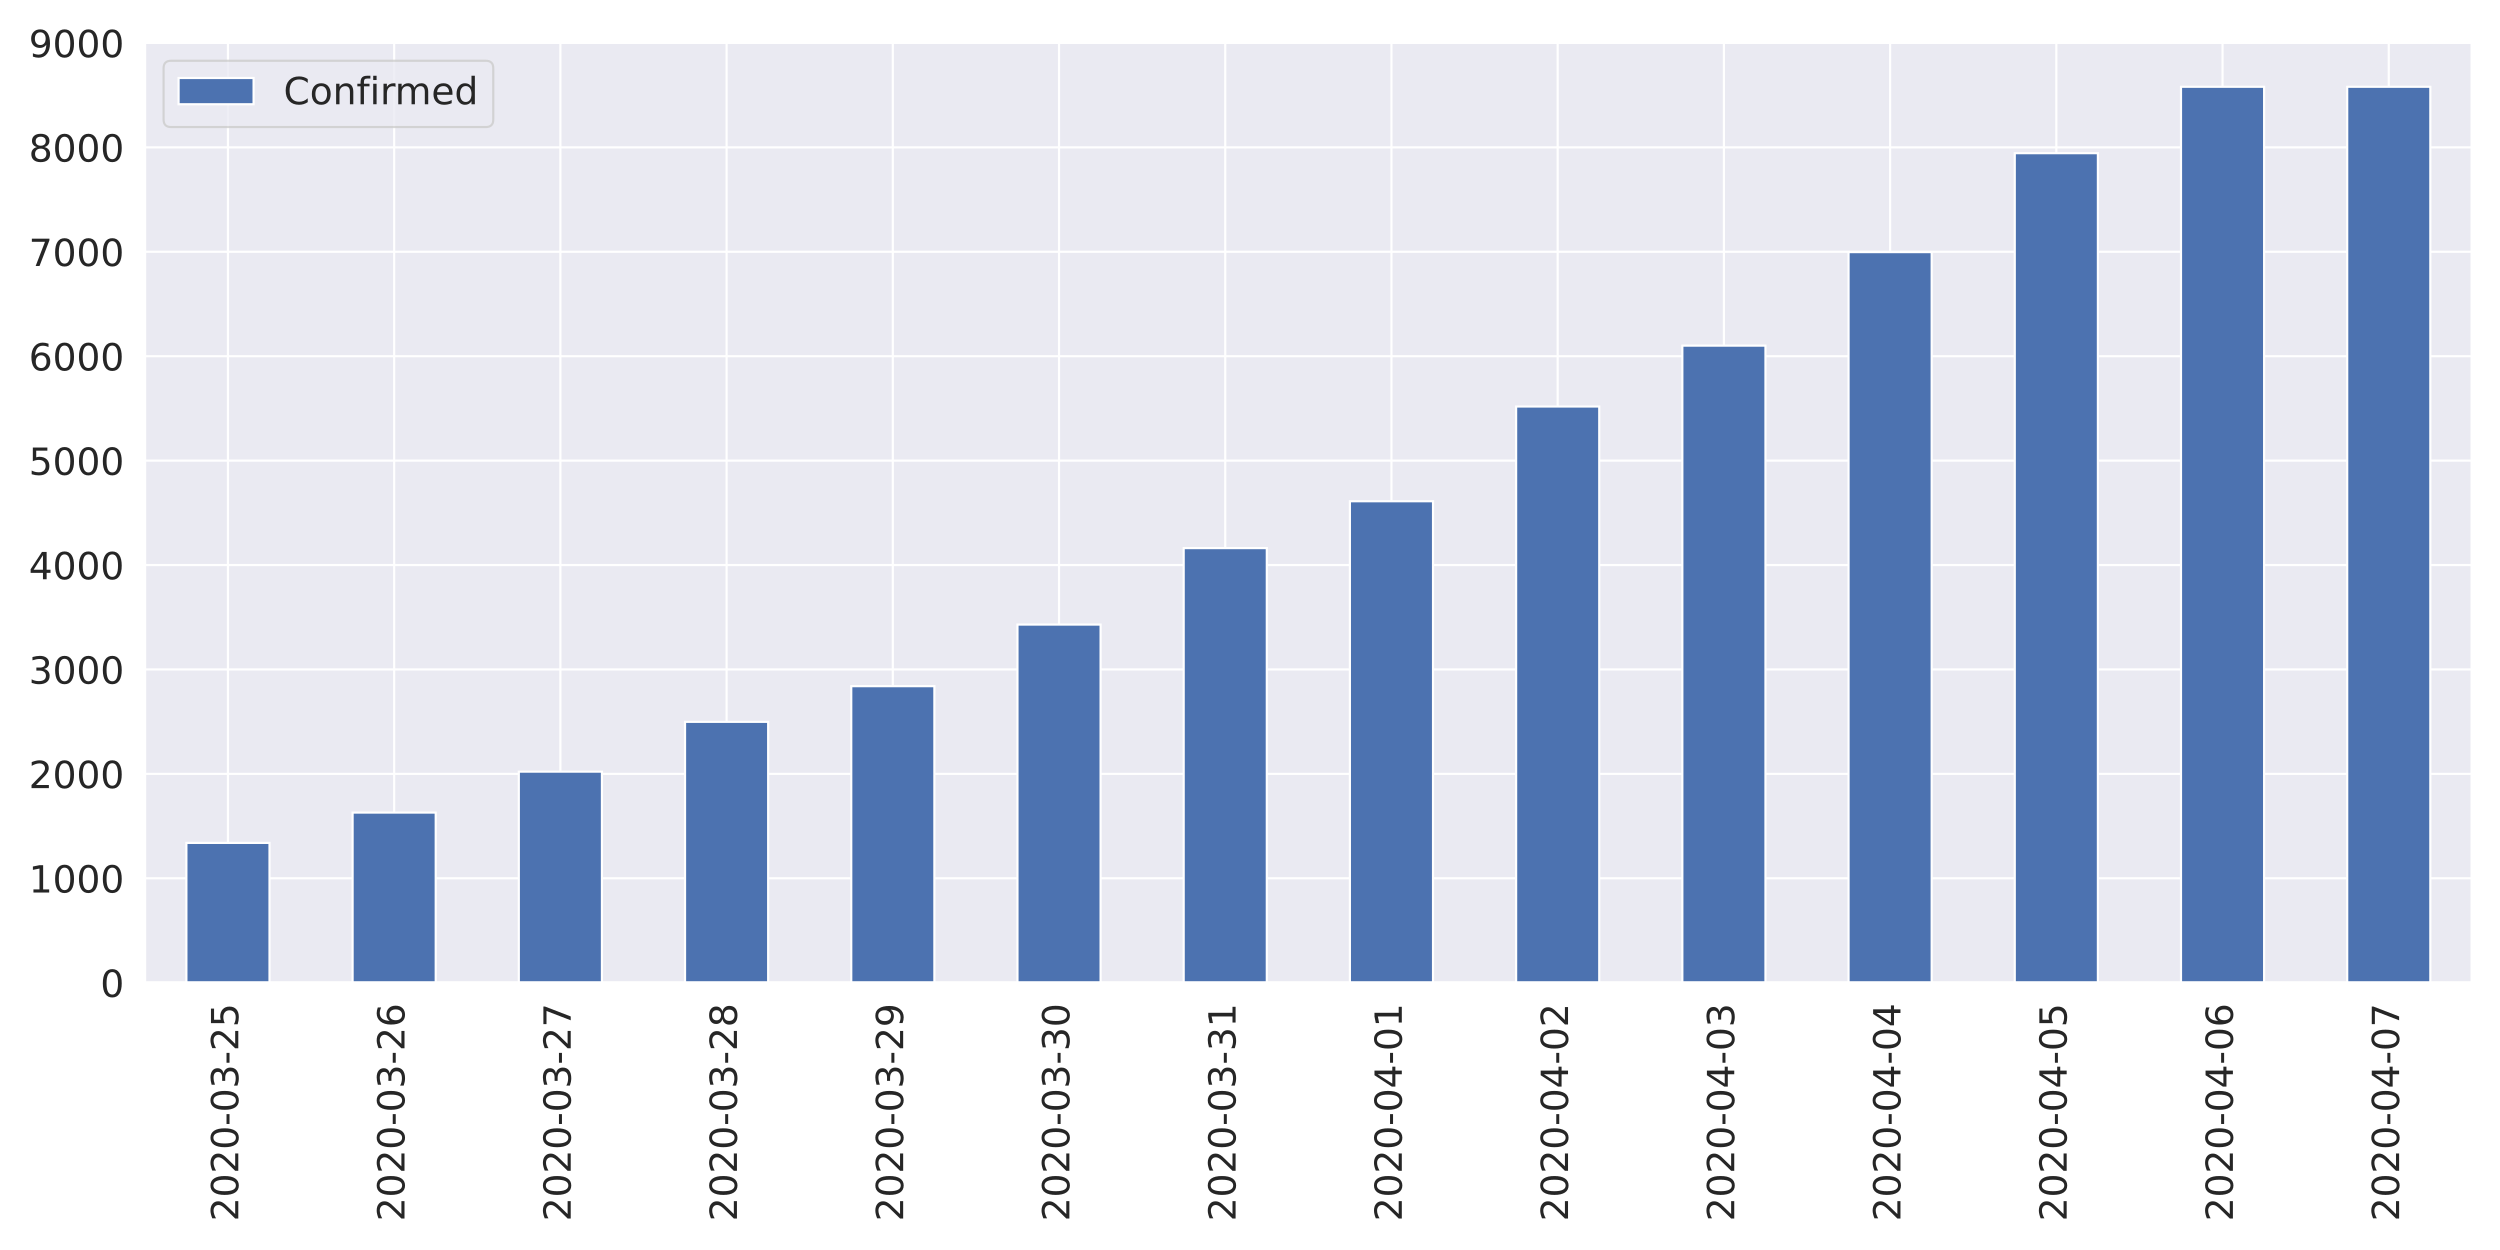
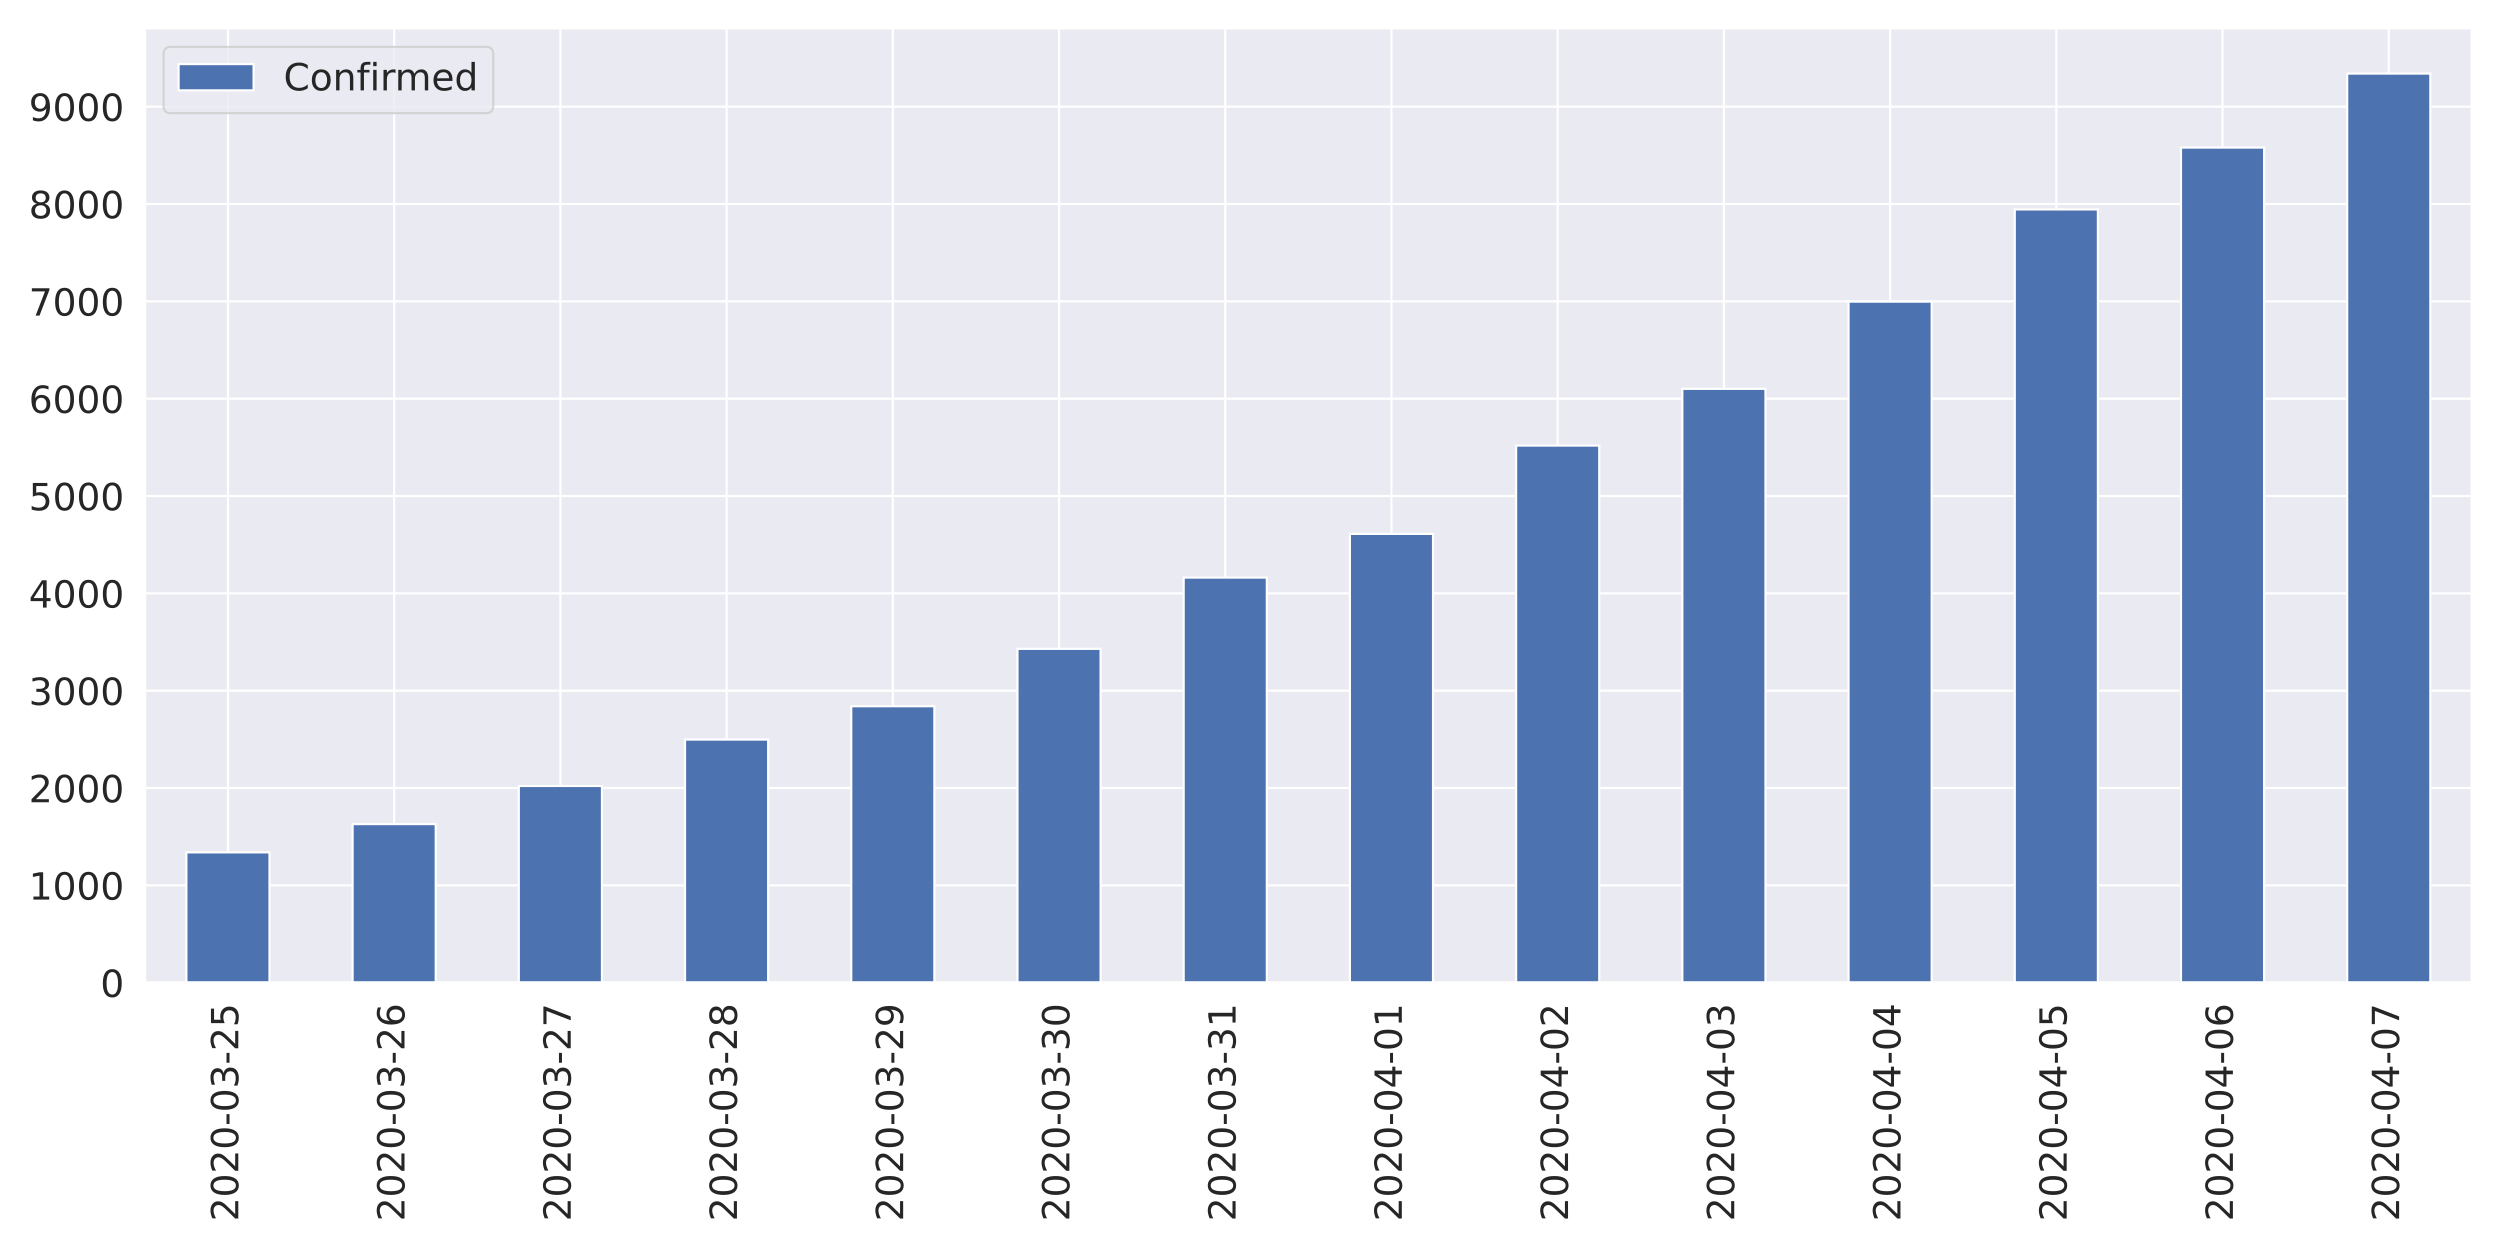
<svg xmlns="http://www.w3.org/2000/svg" xmlns:xlink="http://www.w3.org/1999/xlink" height="576pt" version="1.1" viewBox="0 0 1152 576" width="1152pt">
  <defs>
    <style type="text/css">
*{stroke-linecap:butt;stroke-linejoin:round;}
  </style>
  </defs>
  <g id="figure_1">
    <g id="patch_1">
      <path d="M 0 576  L 1152 576  L 1152 0  L 0 0  z " style="fill:#ffffff;" />
    </g>
    <g id="axes_1">
      <g id="patch_2">
-         <path d="M 66.74 452.83  L 1139.04 452.83  L 1139.04 19.357  L 66.74 19.357  z " style="fill:#eaeaf2;" />
+         <path d="M 66.74 452.83  L 1139.04 452.83  L 1139.04 12.96  L 66.74 12.96  z " style="fill:#eaeaf2;" />
      </g>
      <g id="matplotlib.axis_1">
        <g id="xtick_1">
          <g id="line2d_1">
-             <path clip-path="url(#pcefe71544e)" d="M 105.036 452.83  L 105.036 19.357  " style="fill:none;stroke:#ffffff;stroke-linecap:round;" />
+             <path clip-path="url(#p37a62f35dd)" d="M 105.036 452.83  L 105.036 12.96  " style="fill:none;stroke:#ffffff;stroke-linecap:round;" />
          </g>
          <g id="text_1">
            <defs>
              <path d="M 19.188 8.297  L 53.609 8.297  L 53.609 0  L 7.328 0  L 7.328 8.297  Q 12.938 14.109 22.625 23.891  Q 32.328 33.688 34.812 36.531  Q 39.547 41.844 41.422 45.531  Q 43.312 49.219 43.312 52.781  Q 43.312 58.594 39.234 62.25  Q 35.156 65.922 28.609 65.922  Q 23.969 65.922 18.812 64.312  Q 13.672 62.703 7.812 59.422  L 7.812 69.391  Q 13.766 71.781 18.938 73  Q 24.125 74.219 28.422 74.219  Q 39.75 74.219 46.484 68.547  Q 53.219 62.891 53.219 53.422  Q 53.219 48.922 51.531 44.891  Q 49.859 40.875 45.406 35.406  Q 44.188 33.984 37.641 27.219  Q 31.109 20.453 19.188 8.297  z " id="DejaVuSans-50" />
              <path d="M 31.781 66.406  Q 24.172 66.406 20.328 58.906  Q 16.5 51.422 16.5 36.375  Q 16.5 21.391 20.328 13.891  Q 24.172 6.391 31.781 6.391  Q 39.453 6.391 43.281 13.891  Q 47.125 21.391 47.125 36.375  Q 47.125 51.422 43.281 58.906  Q 39.453 66.406 31.781 66.406  z M 31.781 74.219  Q 44.047 74.219 50.516 64.516  Q 56.984 54.828 56.984 36.375  Q 56.984 17.969 50.516 8.266  Q 44.047 -1.422 31.781 -1.422  Q 19.531 -1.422 13.062 8.266  Q 6.594 17.969 6.594 36.375  Q 6.594 54.828 13.062 64.516  Q 19.531 74.219 31.781 74.219  z " id="DejaVuSans-48" />
              <path d="M 4.891 31.391  L 31.203 31.391  L 31.203 23.391  L 4.891 23.391  z " id="DejaVuSans-45" />
              <path d="M 40.578 39.312  Q 47.656 37.797 51.625 33  Q 55.609 28.219 55.609 21.188  Q 55.609 10.406 48.188 4.484  Q 40.766 -1.422 27.094 -1.422  Q 22.516 -1.422 17.656 -0.516  Q 12.797 0.391 7.625 2.203  L 7.625 11.719  Q 11.719 9.328 16.594 8.109  Q 21.484 6.891 26.812 6.891  Q 36.078 6.891 40.938 10.547  Q 45.797 14.203 45.797 21.188  Q 45.797 27.641 41.281 31.266  Q 36.766 34.906 28.719 34.906  L 20.219 34.906  L 20.219 43.016  L 29.109 43.016  Q 36.375 43.016 40.234 45.922  Q 44.094 48.828 44.094 54.297  Q 44.094 59.906 40.109 62.906  Q 36.141 65.922 28.719 65.922  Q 24.656 65.922 20.016 65.031  Q 15.375 64.156 9.812 62.312  L 9.812 71.094  Q 15.438 72.656 20.344 73.438  Q 25.25 74.219 29.594 74.219  Q 40.828 74.219 47.359 69.109  Q 53.906 64.016 53.906 55.328  Q 53.906 49.266 50.438 45.094  Q 46.969 40.922 40.578 39.312  z " id="DejaVuSans-51" />
              <path d="M 10.797 72.906  L 49.516 72.906  L 49.516 64.594  L 19.828 64.594  L 19.828 46.734  Q 21.969 47.469 24.109 47.828  Q 26.266 48.188 28.422 48.188  Q 40.625 48.188 47.75 41.5  Q 54.891 34.812 54.891 23.391  Q 54.891 11.625 47.562 5.094  Q 40.234 -1.422 26.906 -1.422  Q 22.312 -1.422 17.547 -0.641  Q 12.797 0.141 7.719 1.703  L 7.719 11.625  Q 12.109 9.234 16.797 8.062  Q 21.484 6.891 26.703 6.891  Q 35.156 6.891 40.078 11.328  Q 45.016 15.766 45.016 23.391  Q 45.016 31 40.078 35.438  Q 35.156 39.891 26.703 39.891  Q 22.75 39.891 18.812 39.016  Q 14.891 38.141 10.797 36.281  z " id="DejaVuSans-53" />
            </defs>
            <g style="fill:#262626;" transform="translate(109.8046 562.7538)rotate(-90)scale(0.1728 -0.1728)">
              <use xlink:href="#DejaVuSans-50" />
              <use x="63.623" xlink:href="#DejaVuSans-48" />
              <use x="127.246" xlink:href="#DejaVuSans-50" />
              <use x="190.869" xlink:href="#DejaVuSans-48" />
              <use x="254.492" xlink:href="#DejaVuSans-45" />
              <use x="290.576" xlink:href="#DejaVuSans-48" />
              <use x="354.199" xlink:href="#DejaVuSans-51" />
              <use x="417.822" xlink:href="#DejaVuSans-45" />
              <use x="453.906" xlink:href="#DejaVuSans-50" />
              <use x="517.529" xlink:href="#DejaVuSans-53" />
            </g>
          </g>
        </g>
        <g id="xtick_2">
          <g id="line2d_2">
-             <path clip-path="url(#pcefe71544e)" d="M 181.629 452.83  L 181.629 19.357  " style="fill:none;stroke:#ffffff;stroke-linecap:round;" />
+             <path clip-path="url(#p37a62f35dd)" d="M 181.629 452.83  L 181.629 12.96  " style="fill:none;stroke:#ffffff;stroke-linecap:round;" />
          </g>
          <g id="text_2">
            <defs>
              <path d="M 33.016 40.375  Q 26.375 40.375 22.484 35.828  Q 18.609 31.297 18.609 23.391  Q 18.609 15.531 22.484 10.953  Q 26.375 6.391 33.016 6.391  Q 39.656 6.391 43.531 10.953  Q 47.406 15.531 47.406 23.391  Q 47.406 31.297 43.531 35.828  Q 39.656 40.375 33.016 40.375  z M 52.594 71.297  L 52.594 62.312  Q 48.875 64.062 45.094 64.984  Q 41.312 65.922 37.594 65.922  Q 27.828 65.922 22.672 59.328  Q 17.531 52.734 16.797 39.406  Q 19.672 43.656 24.016 45.922  Q 28.375 48.188 33.594 48.188  Q 44.578 48.188 50.953 41.516  Q 57.328 34.859 57.328 23.391  Q 57.328 12.156 50.688 5.359  Q 44.047 -1.422 33.016 -1.422  Q 20.359 -1.422 13.672 8.266  Q 6.984 17.969 6.984 36.375  Q 6.984 53.656 15.188 63.938  Q 23.391 74.219 37.203 74.219  Q 40.922 74.219 44.703 73.484  Q 48.484 72.75 52.594 71.297  z " id="DejaVuSans-54" />
            </defs>
            <g style="fill:#262626;" transform="translate(186.3975 562.7538)rotate(-90)scale(0.1728 -0.1728)">
              <use xlink:href="#DejaVuSans-50" />
              <use x="63.623" xlink:href="#DejaVuSans-48" />
              <use x="127.246" xlink:href="#DejaVuSans-50" />
              <use x="190.869" xlink:href="#DejaVuSans-48" />
              <use x="254.492" xlink:href="#DejaVuSans-45" />
              <use x="290.576" xlink:href="#DejaVuSans-48" />
              <use x="354.199" xlink:href="#DejaVuSans-51" />
              <use x="417.822" xlink:href="#DejaVuSans-45" />
              <use x="453.906" xlink:href="#DejaVuSans-50" />
              <use x="517.529" xlink:href="#DejaVuSans-54" />
            </g>
          </g>
        </g>
        <g id="xtick_3">
          <g id="line2d_3">
-             <path clip-path="url(#pcefe71544e)" d="M 258.222 452.83  L 258.222 19.357  " style="fill:none;stroke:#ffffff;stroke-linecap:round;" />
+             <path clip-path="url(#p37a62f35dd)" d="M 258.222 452.83  L 258.222 12.96  " style="fill:none;stroke:#ffffff;stroke-linecap:round;" />
          </g>
          <g id="text_3">
            <defs>
              <path d="M 8.203 72.906  L 55.078 72.906  L 55.078 68.703  L 28.609 0  L 18.312 0  L 43.219 64.594  L 8.203 64.594  z " id="DejaVuSans-55" />
            </defs>
            <g style="fill:#262626;" transform="translate(262.9903 562.7538)rotate(-90)scale(0.1728 -0.1728)">
              <use xlink:href="#DejaVuSans-50" />
              <use x="63.623" xlink:href="#DejaVuSans-48" />
              <use x="127.246" xlink:href="#DejaVuSans-50" />
              <use x="190.869" xlink:href="#DejaVuSans-48" />
              <use x="254.492" xlink:href="#DejaVuSans-45" />
              <use x="290.576" xlink:href="#DejaVuSans-48" />
              <use x="354.199" xlink:href="#DejaVuSans-51" />
              <use x="417.822" xlink:href="#DejaVuSans-45" />
              <use x="453.906" xlink:href="#DejaVuSans-50" />
              <use x="517.529" xlink:href="#DejaVuSans-55" />
            </g>
          </g>
        </g>
        <g id="xtick_4">
          <g id="line2d_4">
-             <path clip-path="url(#pcefe71544e)" d="M 334.815 452.83  L 334.815 19.357  " style="fill:none;stroke:#ffffff;stroke-linecap:round;" />
+             <path clip-path="url(#p37a62f35dd)" d="M 334.815 452.83  L 334.815 12.96  " style="fill:none;stroke:#ffffff;stroke-linecap:round;" />
          </g>
          <g id="text_4">
            <defs>
              <path d="M 31.781 34.625  Q 24.75 34.625 20.719 30.859  Q 16.703 27.094 16.703 20.516  Q 16.703 13.922 20.719 10.156  Q 24.75 6.391 31.781 6.391  Q 38.812 6.391 42.859 10.172  Q 46.922 13.969 46.922 20.516  Q 46.922 27.094 42.891 30.859  Q 38.875 34.625 31.781 34.625  z M 21.922 38.812  Q 15.578 40.375 12.031 44.719  Q 8.5 49.078 8.5 55.328  Q 8.5 64.062 14.719 69.141  Q 20.953 74.219 31.781 74.219  Q 42.672 74.219 48.875 69.141  Q 55.078 64.062 55.078 55.328  Q 55.078 49.078 51.531 44.719  Q 48 40.375 41.703 38.812  Q 48.828 37.156 52.797 32.312  Q 56.781 27.484 56.781 20.516  Q 56.781 9.906 50.312 4.234  Q 43.844 -1.422 31.781 -1.422  Q 19.734 -1.422 13.25 4.234  Q 6.781 9.906 6.781 20.516  Q 6.781 27.484 10.781 32.312  Q 14.797 37.156 21.922 38.812  z M 18.312 54.391  Q 18.312 48.734 21.844 45.562  Q 25.391 42.391 31.781 42.391  Q 38.141 42.391 41.719 45.562  Q 45.312 48.734 45.312 54.391  Q 45.312 60.062 41.719 63.234  Q 38.141 66.406 31.781 66.406  Q 25.391 66.406 21.844 63.234  Q 18.312 60.062 18.312 54.391  z " id="DejaVuSans-56" />
            </defs>
            <g style="fill:#262626;" transform="translate(339.5832 562.7538)rotate(-90)scale(0.1728 -0.1728)">
              <use xlink:href="#DejaVuSans-50" />
              <use x="63.623" xlink:href="#DejaVuSans-48" />
              <use x="127.246" xlink:href="#DejaVuSans-50" />
              <use x="190.869" xlink:href="#DejaVuSans-48" />
              <use x="254.492" xlink:href="#DejaVuSans-45" />
              <use x="290.576" xlink:href="#DejaVuSans-48" />
              <use x="354.199" xlink:href="#DejaVuSans-51" />
              <use x="417.822" xlink:href="#DejaVuSans-45" />
              <use x="453.906" xlink:href="#DejaVuSans-50" />
              <use x="517.529" xlink:href="#DejaVuSans-56" />
            </g>
          </g>
        </g>
        <g id="xtick_5">
          <g id="line2d_5">
-             <path clip-path="url(#pcefe71544e)" d="M 411.408 452.83  L 411.408 19.357  " style="fill:none;stroke:#ffffff;stroke-linecap:round;" />
+             <path clip-path="url(#p37a62f35dd)" d="M 411.408 452.83  L 411.408 12.96  " style="fill:none;stroke:#ffffff;stroke-linecap:round;" />
          </g>
          <g id="text_5">
            <defs>
              <path d="M 10.984 1.516  L 10.984 10.5  Q 14.703 8.734 18.5 7.812  Q 22.312 6.891 25.984 6.891  Q 35.75 6.891 40.891 13.453  Q 46.047 20.016 46.781 33.406  Q 43.953 29.203 39.594 26.953  Q 35.25 24.703 29.984 24.703  Q 19.047 24.703 12.672 31.312  Q 6.297 37.938 6.297 49.422  Q 6.297 60.641 12.938 67.422  Q 19.578 74.219 30.609 74.219  Q 43.266 74.219 49.922 64.516  Q 56.594 54.828 56.594 36.375  Q 56.594 19.141 48.406 8.859  Q 40.234 -1.422 26.422 -1.422  Q 22.703 -1.422 18.891 -0.688  Q 15.094 0.047 10.984 1.516  z M 30.609 32.422  Q 37.25 32.422 41.125 36.953  Q 45.016 41.5 45.016 49.422  Q 45.016 57.281 41.125 61.844  Q 37.25 66.406 30.609 66.406  Q 23.969 66.406 20.094 61.844  Q 16.219 57.281 16.219 49.422  Q 16.219 41.5 20.094 36.953  Q 23.969 32.422 30.609 32.422  z " id="DejaVuSans-57" />
            </defs>
            <g style="fill:#262626;" transform="translate(416.1761 562.7538)rotate(-90)scale(0.1728 -0.1728)">
              <use xlink:href="#DejaVuSans-50" />
              <use x="63.623" xlink:href="#DejaVuSans-48" />
              <use x="127.246" xlink:href="#DejaVuSans-50" />
              <use x="190.869" xlink:href="#DejaVuSans-48" />
              <use x="254.492" xlink:href="#DejaVuSans-45" />
              <use x="290.576" xlink:href="#DejaVuSans-48" />
              <use x="354.199" xlink:href="#DejaVuSans-51" />
              <use x="417.822" xlink:href="#DejaVuSans-45" />
              <use x="453.906" xlink:href="#DejaVuSans-50" />
              <use x="517.529" xlink:href="#DejaVuSans-57" />
            </g>
          </g>
        </g>
        <g id="xtick_6">
          <g id="line2d_6">
-             <path clip-path="url(#pcefe71544e)" d="M 488.001 452.83  L 488.001 19.357  " style="fill:none;stroke:#ffffff;stroke-linecap:round;" />
+             <path clip-path="url(#p37a62f35dd)" d="M 488.001 452.83  L 488.001 12.96  " style="fill:none;stroke:#ffffff;stroke-linecap:round;" />
          </g>
          <g id="text_6">
            <g style="fill:#262626;" transform="translate(492.7689 562.7538)rotate(-90)scale(0.1728 -0.1728)">
              <use xlink:href="#DejaVuSans-50" />
              <use x="63.623" xlink:href="#DejaVuSans-48" />
              <use x="127.246" xlink:href="#DejaVuSans-50" />
              <use x="190.869" xlink:href="#DejaVuSans-48" />
              <use x="254.492" xlink:href="#DejaVuSans-45" />
              <use x="290.576" xlink:href="#DejaVuSans-48" />
              <use x="354.199" xlink:href="#DejaVuSans-51" />
              <use x="417.822" xlink:href="#DejaVuSans-45" />
              <use x="453.906" xlink:href="#DejaVuSans-51" />
              <use x="517.529" xlink:href="#DejaVuSans-48" />
            </g>
          </g>
        </g>
        <g id="xtick_7">
          <g id="line2d_7">
-             <path clip-path="url(#pcefe71544e)" d="M 564.594 452.83  L 564.594 19.357  " style="fill:none;stroke:#ffffff;stroke-linecap:round;" />
+             <path clip-path="url(#p37a62f35dd)" d="M 564.594 452.83  L 564.594 12.96  " style="fill:none;stroke:#ffffff;stroke-linecap:round;" />
          </g>
          <g id="text_7">
            <defs>
              <path d="M 12.406 8.297  L 28.516 8.297  L 28.516 63.922  L 10.984 60.406  L 10.984 69.391  L 28.422 72.906  L 38.281 72.906  L 38.281 8.297  L 54.391 8.297  L 54.391 0  L 12.406 0  z " id="DejaVuSans-49" />
            </defs>
            <g style="fill:#262626;" transform="translate(569.3618 562.7538)rotate(-90)scale(0.1728 -0.1728)">
              <use xlink:href="#DejaVuSans-50" />
              <use x="63.623" xlink:href="#DejaVuSans-48" />
              <use x="127.246" xlink:href="#DejaVuSans-50" />
              <use x="190.869" xlink:href="#DejaVuSans-48" />
              <use x="254.492" xlink:href="#DejaVuSans-45" />
              <use x="290.576" xlink:href="#DejaVuSans-48" />
              <use x="354.199" xlink:href="#DejaVuSans-51" />
              <use x="417.822" xlink:href="#DejaVuSans-45" />
              <use x="453.906" xlink:href="#DejaVuSans-51" />
              <use x="517.529" xlink:href="#DejaVuSans-49" />
            </g>
          </g>
        </g>
        <g id="xtick_8">
          <g id="line2d_8">
-             <path clip-path="url(#pcefe71544e)" d="M 641.186 452.83  L 641.186 19.357  " style="fill:none;stroke:#ffffff;stroke-linecap:round;" />
+             <path clip-path="url(#p37a62f35dd)" d="M 641.186 452.83  L 641.186 12.96  " style="fill:none;stroke:#ffffff;stroke-linecap:round;" />
          </g>
          <g id="text_8">
            <defs>
              <path d="M 37.797 64.312  L 12.891 25.391  L 37.797 25.391  z M 35.203 72.906  L 47.609 72.906  L 47.609 25.391  L 58.016 25.391  L 58.016 17.188  L 47.609 17.188  L 47.609 0  L 37.797 0  L 37.797 17.188  L 4.891 17.188  L 4.891 26.703  z " id="DejaVuSans-52" />
            </defs>
            <g style="fill:#262626;" transform="translate(645.9546 562.7538)rotate(-90)scale(0.1728 -0.1728)">
              <use xlink:href="#DejaVuSans-50" />
              <use x="63.623" xlink:href="#DejaVuSans-48" />
              <use x="127.246" xlink:href="#DejaVuSans-50" />
              <use x="190.869" xlink:href="#DejaVuSans-48" />
              <use x="254.492" xlink:href="#DejaVuSans-45" />
              <use x="290.576" xlink:href="#DejaVuSans-48" />
              <use x="354.199" xlink:href="#DejaVuSans-52" />
              <use x="417.822" xlink:href="#DejaVuSans-45" />
              <use x="453.906" xlink:href="#DejaVuSans-48" />
              <use x="517.529" xlink:href="#DejaVuSans-49" />
            </g>
          </g>
        </g>
        <g id="xtick_9">
          <g id="line2d_9">
-             <path clip-path="url(#pcefe71544e)" d="M 717.779 452.83  L 717.779 19.357  " style="fill:none;stroke:#ffffff;stroke-linecap:round;" />
+             <path clip-path="url(#p37a62f35dd)" d="M 717.779 452.83  L 717.779 12.96  " style="fill:none;stroke:#ffffff;stroke-linecap:round;" />
          </g>
          <g id="text_9">
            <g style="fill:#262626;" transform="translate(722.5475 562.7538)rotate(-90)scale(0.1728 -0.1728)">
              <use xlink:href="#DejaVuSans-50" />
              <use x="63.623" xlink:href="#DejaVuSans-48" />
              <use x="127.246" xlink:href="#DejaVuSans-50" />
              <use x="190.869" xlink:href="#DejaVuSans-48" />
              <use x="254.492" xlink:href="#DejaVuSans-45" />
              <use x="290.576" xlink:href="#DejaVuSans-48" />
              <use x="354.199" xlink:href="#DejaVuSans-52" />
              <use x="417.822" xlink:href="#DejaVuSans-45" />
              <use x="453.906" xlink:href="#DejaVuSans-48" />
              <use x="517.529" xlink:href="#DejaVuSans-50" />
            </g>
          </g>
        </g>
        <g id="xtick_10">
          <g id="line2d_10">
-             <path clip-path="url(#pcefe71544e)" d="M 794.372 452.83  L 794.372 19.357  " style="fill:none;stroke:#ffffff;stroke-linecap:round;" />
+             <path clip-path="url(#p37a62f35dd)" d="M 794.372 452.83  L 794.372 12.96  " style="fill:none;stroke:#ffffff;stroke-linecap:round;" />
          </g>
          <g id="text_10">
            <g style="fill:#262626;" transform="translate(799.1403 562.7538)rotate(-90)scale(0.1728 -0.1728)">
              <use xlink:href="#DejaVuSans-50" />
              <use x="63.623" xlink:href="#DejaVuSans-48" />
              <use x="127.246" xlink:href="#DejaVuSans-50" />
              <use x="190.869" xlink:href="#DejaVuSans-48" />
              <use x="254.492" xlink:href="#DejaVuSans-45" />
              <use x="290.576" xlink:href="#DejaVuSans-48" />
              <use x="354.199" xlink:href="#DejaVuSans-52" />
              <use x="417.822" xlink:href="#DejaVuSans-45" />
              <use x="453.906" xlink:href="#DejaVuSans-48" />
              <use x="517.529" xlink:href="#DejaVuSans-51" />
            </g>
          </g>
        </g>
        <g id="xtick_11">
          <g id="line2d_11">
-             <path clip-path="url(#pcefe71544e)" d="M 870.965 452.83  L 870.965 19.357  " style="fill:none;stroke:#ffffff;stroke-linecap:round;" />
+             <path clip-path="url(#p37a62f35dd)" d="M 870.965 452.83  L 870.965 12.96  " style="fill:none;stroke:#ffffff;stroke-linecap:round;" />
          </g>
          <g id="text_11">
            <g style="fill:#262626;" transform="translate(875.7332 562.7538)rotate(-90)scale(0.1728 -0.1728)">
              <use xlink:href="#DejaVuSans-50" />
              <use x="63.623" xlink:href="#DejaVuSans-48" />
              <use x="127.246" xlink:href="#DejaVuSans-50" />
              <use x="190.869" xlink:href="#DejaVuSans-48" />
              <use x="254.492" xlink:href="#DejaVuSans-45" />
              <use x="290.576" xlink:href="#DejaVuSans-48" />
              <use x="354.199" xlink:href="#DejaVuSans-52" />
              <use x="417.822" xlink:href="#DejaVuSans-45" />
              <use x="453.906" xlink:href="#DejaVuSans-48" />
              <use x="517.529" xlink:href="#DejaVuSans-52" />
            </g>
          </g>
        </g>
        <g id="xtick_12">
          <g id="line2d_12">
-             <path clip-path="url(#pcefe71544e)" d="M 947.558 452.83  L 947.558 19.357  " style="fill:none;stroke:#ffffff;stroke-linecap:round;" />
+             <path clip-path="url(#p37a62f35dd)" d="M 947.558 452.83  L 947.558 12.96  " style="fill:none;stroke:#ffffff;stroke-linecap:round;" />
          </g>
          <g id="text_12">
            <g style="fill:#262626;" transform="translate(952.3261 562.7538)rotate(-90)scale(0.1728 -0.1728)">
              <use xlink:href="#DejaVuSans-50" />
              <use x="63.623" xlink:href="#DejaVuSans-48" />
              <use x="127.246" xlink:href="#DejaVuSans-50" />
              <use x="190.869" xlink:href="#DejaVuSans-48" />
              <use x="254.492" xlink:href="#DejaVuSans-45" />
              <use x="290.576" xlink:href="#DejaVuSans-48" />
              <use x="354.199" xlink:href="#DejaVuSans-52" />
              <use x="417.822" xlink:href="#DejaVuSans-45" />
              <use x="453.906" xlink:href="#DejaVuSans-48" />
              <use x="517.529" xlink:href="#DejaVuSans-53" />
            </g>
          </g>
        </g>
        <g id="xtick_13">
          <g id="line2d_13">
-             <path clip-path="url(#pcefe71544e)" d="M 1024.151 452.83  L 1024.151 19.357  " style="fill:none;stroke:#ffffff;stroke-linecap:round;" />
+             <path clip-path="url(#p37a62f35dd)" d="M 1024.151 452.83  L 1024.151 12.96  " style="fill:none;stroke:#ffffff;stroke-linecap:round;" />
          </g>
          <g id="text_13">
            <g style="fill:#262626;" transform="translate(1028.919 562.7538)rotate(-90)scale(0.1728 -0.1728)">
              <use xlink:href="#DejaVuSans-50" />
              <use x="63.623" xlink:href="#DejaVuSans-48" />
              <use x="127.246" xlink:href="#DejaVuSans-50" />
              <use x="190.869" xlink:href="#DejaVuSans-48" />
              <use x="254.492" xlink:href="#DejaVuSans-45" />
              <use x="290.576" xlink:href="#DejaVuSans-48" />
              <use x="354.199" xlink:href="#DejaVuSans-52" />
              <use x="417.822" xlink:href="#DejaVuSans-45" />
              <use x="453.906" xlink:href="#DejaVuSans-48" />
              <use x="517.529" xlink:href="#DejaVuSans-54" />
            </g>
          </g>
        </g>
        <g id="xtick_14">
          <g id="line2d_14">
-             <path clip-path="url(#pcefe71544e)" d="M 1100.744 452.83  L 1100.744 19.357  " style="fill:none;stroke:#ffffff;stroke-linecap:round;" />
+             <path clip-path="url(#p37a62f35dd)" d="M 1100.744 452.83  L 1100.744 12.96  " style="fill:none;stroke:#ffffff;stroke-linecap:round;" />
          </g>
          <g id="text_14">
            <g style="fill:#262626;" transform="translate(1105.512 562.7538)rotate(-90)scale(0.1728 -0.1728)">
              <use xlink:href="#DejaVuSans-50" />
              <use x="63.623" xlink:href="#DejaVuSans-48" />
              <use x="127.246" xlink:href="#DejaVuSans-50" />
              <use x="190.869" xlink:href="#DejaVuSans-48" />
              <use x="254.492" xlink:href="#DejaVuSans-45" />
              <use x="290.576" xlink:href="#DejaVuSans-48" />
              <use x="354.199" xlink:href="#DejaVuSans-52" />
              <use x="417.822" xlink:href="#DejaVuSans-45" />
              <use x="453.906" xlink:href="#DejaVuSans-48" />
              <use x="517.529" xlink:href="#DejaVuSans-55" />
            </g>
          </g>
        </g>
      </g>
      <g id="matplotlib.axis_2">
        <g id="ytick_1">
          <g id="line2d_15">
-             <path clip-path="url(#pcefe71544e)" d="M 66.74 452.83  L 1139.04 452.83  " style="fill:none;stroke:#ffffff;stroke-linecap:round;" />
+             <path clip-path="url(#p37a62f35dd)" d="M 66.74 452.83  L 1139.04 452.83  " style="fill:none;stroke:#ffffff;stroke-linecap:round;" />
          </g>
          <g id="text_15">
            <g style="fill:#262626;" transform="translate(46.2456 459.3951)scale(0.1728 -0.1728)">
              <use xlink:href="#DejaVuSans-48" />
            </g>
          </g>
        </g>
        <g id="ytick_2">
          <g id="line2d_16">
-             <path clip-path="url(#pcefe71544e)" d="M 66.74 404.714  L 1139.04 404.714  " style="fill:none;stroke:#ffffff;stroke-linecap:round;" />
+             <path clip-path="url(#p37a62f35dd)" d="M 66.74 407.977  L 1139.04 407.977  " style="fill:none;stroke:#ffffff;stroke-linecap:round;" />
          </g>
          <g id="text_16">
-             <g style="fill:#262626;" transform="translate(13.2624 411.2795)scale(0.1728 -0.1728)">
+             <g style="fill:#262626;" transform="translate(13.2624 414.5424)scale(0.1728 -0.1728)">
              <use xlink:href="#DejaVuSans-49" />
              <use x="63.623" xlink:href="#DejaVuSans-48" />
              <use x="127.246" xlink:href="#DejaVuSans-48" />
              <use x="190.869" xlink:href="#DejaVuSans-48" />
            </g>
          </g>
        </g>
        <g id="ytick_3">
          <g id="line2d_17">
-             <path clip-path="url(#pcefe71544e)" d="M 66.74 356.599  L 1139.04 356.599  " style="fill:none;stroke:#ffffff;stroke-linecap:round;" />
+             <path clip-path="url(#p37a62f35dd)" d="M 66.74 363.125  L 1139.04 363.125  " style="fill:none;stroke:#ffffff;stroke-linecap:round;" />
          </g>
          <g id="text_17">
-             <g style="fill:#262626;" transform="translate(13.2624 363.1639)scale(0.1728 -0.1728)">
+             <g style="fill:#262626;" transform="translate(13.2624 369.6897)scale(0.1728 -0.1728)">
              <use xlink:href="#DejaVuSans-50" />
              <use x="63.623" xlink:href="#DejaVuSans-48" />
              <use x="127.246" xlink:href="#DejaVuSans-48" />
              <use x="190.869" xlink:href="#DejaVuSans-48" />
            </g>
          </g>
        </g>
        <g id="ytick_4">
          <g id="line2d_18">
-             <path clip-path="url(#pcefe71544e)" d="M 66.74 308.483  L 1139.04 308.483  " style="fill:none;stroke:#ffffff;stroke-linecap:round;" />
+             <path clip-path="url(#p37a62f35dd)" d="M 66.74 318.272  L 1139.04 318.272  " style="fill:none;stroke:#ffffff;stroke-linecap:round;" />
          </g>
          <g id="text_18">
-             <g style="fill:#262626;" transform="translate(13.2624 315.0484)scale(0.1728 -0.1728)">
+             <g style="fill:#262626;" transform="translate(13.2624 324.8371)scale(0.1728 -0.1728)">
              <use xlink:href="#DejaVuSans-51" />
              <use x="63.623" xlink:href="#DejaVuSans-48" />
              <use x="127.246" xlink:href="#DejaVuSans-48" />
              <use x="190.869" xlink:href="#DejaVuSans-48" />
            </g>
          </g>
        </g>
        <g id="ytick_5">
          <g id="line2d_19">
-             <path clip-path="url(#pcefe71544e)" d="M 66.74 260.368  L 1139.04 260.368  " style="fill:none;stroke:#ffffff;stroke-linecap:round;" />
+             <path clip-path="url(#p37a62f35dd)" d="M 66.74 273.419  L 1139.04 273.419  " style="fill:none;stroke:#ffffff;stroke-linecap:round;" />
          </g>
          <g id="text_19">
-             <g style="fill:#262626;" transform="translate(13.2624 266.9328)scale(0.1728 -0.1728)">
+             <g style="fill:#262626;" transform="translate(13.2624 279.9844)scale(0.1728 -0.1728)">
              <use xlink:href="#DejaVuSans-52" />
              <use x="63.623" xlink:href="#DejaVuSans-48" />
              <use x="127.246" xlink:href="#DejaVuSans-48" />
              <use x="190.869" xlink:href="#DejaVuSans-48" />
            </g>
          </g>
        </g>
        <g id="ytick_6">
          <g id="line2d_20">
-             <path clip-path="url(#pcefe71544e)" d="M 66.74 212.252  L 1139.04 212.252  " style="fill:none;stroke:#ffffff;stroke-linecap:round;" />
+             <path clip-path="url(#p37a62f35dd)" d="M 66.74 228.567  L 1139.04 228.567  " style="fill:none;stroke:#ffffff;stroke-linecap:round;" />
          </g>
          <g id="text_20">
-             <g style="fill:#262626;" transform="translate(13.2624 218.8173)scale(0.1728 -0.1728)">
+             <g style="fill:#262626;" transform="translate(13.2624 235.1318)scale(0.1728 -0.1728)">
              <use xlink:href="#DejaVuSans-53" />
              <use x="63.623" xlink:href="#DejaVuSans-48" />
              <use x="127.246" xlink:href="#DejaVuSans-48" />
              <use x="190.869" xlink:href="#DejaVuSans-48" />
            </g>
          </g>
        </g>
        <g id="ytick_7">
          <g id="line2d_21">
-             <path clip-path="url(#pcefe71544e)" d="M 66.74 164.137  L 1139.04 164.137  " style="fill:none;stroke:#ffffff;stroke-linecap:round;" />
+             <path clip-path="url(#p37a62f35dd)" d="M 66.74 183.714  L 1139.04 183.714  " style="fill:none;stroke:#ffffff;stroke-linecap:round;" />
          </g>
          <g id="text_21">
-             <g style="fill:#262626;" transform="translate(13.2624 170.7017)scale(0.1728 -0.1728)">
+             <g style="fill:#262626;" transform="translate(13.2624 190.2791)scale(0.1728 -0.1728)">
              <use xlink:href="#DejaVuSans-54" />
              <use x="63.623" xlink:href="#DejaVuSans-48" />
              <use x="127.246" xlink:href="#DejaVuSans-48" />
              <use x="190.869" xlink:href="#DejaVuSans-48" />
            </g>
          </g>
        </g>
        <g id="ytick_8">
          <g id="line2d_22">
-             <path clip-path="url(#pcefe71544e)" d="M 66.74 116.021  L 1139.04 116.021  " style="fill:none;stroke:#ffffff;stroke-linecap:round;" />
+             <path clip-path="url(#p37a62f35dd)" d="M 66.74 138.861  L 1139.04 138.861  " style="fill:none;stroke:#ffffff;stroke-linecap:round;" />
          </g>
          <g id="text_22">
-             <g style="fill:#262626;" transform="translate(13.2624 122.5861)scale(0.1728 -0.1728)">
+             <g style="fill:#262626;" transform="translate(13.2624 145.4265)scale(0.1728 -0.1728)">
              <use xlink:href="#DejaVuSans-55" />
              <use x="63.623" xlink:href="#DejaVuSans-48" />
              <use x="127.246" xlink:href="#DejaVuSans-48" />
              <use x="190.869" xlink:href="#DejaVuSans-48" />
            </g>
          </g>
        </g>
        <g id="ytick_9">
          <g id="line2d_23">
-             <path clip-path="url(#pcefe71544e)" d="M 66.74 67.906  L 1139.04 67.906  " style="fill:none;stroke:#ffffff;stroke-linecap:round;" />
+             <path clip-path="url(#p37a62f35dd)" d="M 66.74 94.009  L 1139.04 94.009  " style="fill:none;stroke:#ffffff;stroke-linecap:round;" />
          </g>
          <g id="text_23">
-             <g style="fill:#262626;" transform="translate(13.2624 74.47057)scale(0.1728 -0.1728)">
+             <g style="fill:#262626;" transform="translate(13.2624 100.5738)scale(0.1728 -0.1728)">
              <use xlink:href="#DejaVuSans-56" />
              <use x="63.623" xlink:href="#DejaVuSans-48" />
              <use x="127.246" xlink:href="#DejaVuSans-48" />
              <use x="190.869" xlink:href="#DejaVuSans-48" />
            </g>
          </g>
        </g>
        <g id="ytick_10">
          <g id="line2d_24">
-             <path clip-path="url(#pcefe71544e)" d="M 66.74 19.79  L 1139.04 19.79  " style="fill:none;stroke:#ffffff;stroke-linecap:round;" />
+             <path clip-path="url(#p37a62f35dd)" d="M 66.74 49.156  L 1139.04 49.156  " style="fill:none;stroke:#ffffff;stroke-linecap:round;" />
          </g>
          <g id="text_24">
-             <g style="fill:#262626;" transform="translate(13.2624 26.35501)scale(0.1728 -0.1728)">
+             <g style="fill:#262626;" transform="translate(13.2624 55.72114)scale(0.1728 -0.1728)">
              <use xlink:href="#DejaVuSans-57" />
              <use x="63.623" xlink:href="#DejaVuSans-48" />
              <use x="127.246" xlink:href="#DejaVuSans-48" />
              <use x="190.869" xlink:href="#DejaVuSans-48" />
            </g>
          </g>
        </g>
      </g>
      <g id="patch_3">
-         <path clip-path="url(#pcefe71544e)" d="M 85.888 452.83  L 124.185 452.83  L 124.185 388.403  L 85.888 388.403  z " style="fill:#4c72b0;stroke:#ffffff;stroke-linejoin:miter;" />
+         <path clip-path="url(#p37a62f35dd)" d="M 85.888 452.83  L 124.185 452.83  L 124.185 392.772  L 85.888 392.772  z " style="fill:#4c72b0;stroke:#ffffff;stroke-linejoin:miter;" />
      </g>
      <g id="patch_4">
-         <path clip-path="url(#pcefe71544e)" d="M 162.481 452.83  L 200.778 452.83  L 200.778 374.45  L 162.481 374.45  z " style="fill:#4c72b0;stroke:#ffffff;stroke-linejoin:miter;" />
+         <path clip-path="url(#p37a62f35dd)" d="M 162.481 452.83  L 200.778 452.83  L 200.778 379.765  L 162.481 379.765  z " style="fill:#4c72b0;stroke:#ffffff;stroke-linejoin:miter;" />
      </g>
      <g id="patch_5">
-         <path clip-path="url(#pcefe71544e)" d="M 239.074 452.83  L 277.37 452.83  L 277.37 355.588  L 239.074 355.588  z " style="fill:#4c72b0;stroke:#ffffff;stroke-linejoin:miter;" />
+         <path clip-path="url(#p37a62f35dd)" d="M 239.074 452.83  L 277.37 452.83  L 277.37 362.183  L 239.074 362.183  z " style="fill:#4c72b0;stroke:#ffffff;stroke-linejoin:miter;" />
      </g>
      <g id="patch_6">
-         <path clip-path="url(#pcefe71544e)" d="M 315.667 452.83  L 353.963 452.83  L 353.963 332.637  L 315.667 332.637  z " style="fill:#4c72b0;stroke:#ffffff;stroke-linejoin:miter;" />
+         <path clip-path="url(#p37a62f35dd)" d="M 315.667 452.83  L 353.963 452.83  L 353.963 340.788  L 315.667 340.788  z " style="fill:#4c72b0;stroke:#ffffff;stroke-linejoin:miter;" />
      </g>
      <g id="patch_7">
-         <path clip-path="url(#pcefe71544e)" d="M 392.26 452.83  L 430.556 452.83  L 430.556 316.182  L 392.26 316.182  z " style="fill:#4c72b0;stroke:#ffffff;stroke-linejoin:miter;" />
+         <path clip-path="url(#p37a62f35dd)" d="M 392.26 452.83  L 430.556 452.83  L 430.556 325.448  L 392.26 325.448  z " style="fill:#4c72b0;stroke:#ffffff;stroke-linejoin:miter;" />
      </g>
      <g id="patch_8">
-         <path clip-path="url(#pcefe71544e)" d="M 468.853 452.83  L 507.149 452.83  L 507.149 287.794  L 468.853 287.794  z " style="fill:#4c72b0;stroke:#ffffff;stroke-linejoin:miter;" />
+         <path clip-path="url(#p37a62f35dd)" d="M 468.853 452.83  L 507.149 452.83  L 507.149 298.985  L 468.853 298.985  z " style="fill:#4c72b0;stroke:#ffffff;stroke-linejoin:miter;" />
      </g>
      <g id="patch_9">
-         <path clip-path="url(#pcefe71544e)" d="M 545.445 452.83  L 583.742 452.83  L 583.742 252.573  L 545.445 252.573  z " style="fill:#4c72b0;stroke:#ffffff;stroke-linejoin:miter;" />
+         <path clip-path="url(#p37a62f35dd)" d="M 545.445 452.83  L 583.742 452.83  L 583.742 266.153  L 545.445 266.153  z " style="fill:#4c72b0;stroke:#ffffff;stroke-linejoin:miter;" />
      </g>
      <g id="patch_10">
-         <path clip-path="url(#pcefe71544e)" d="M 622.038 452.83  L 660.335 452.83  L 660.335 230.969  L 622.038 230.969  z " style="fill:#4c72b0;stroke:#ffffff;stroke-linejoin:miter;" />
+         <path clip-path="url(#p37a62f35dd)" d="M 622.038 452.83  L 660.335 452.83  L 660.335 246.014  L 622.038 246.014  z " style="fill:#4c72b0;stroke:#ffffff;stroke-linejoin:miter;" />
      </g>
      <g id="patch_11">
-         <path clip-path="url(#pcefe71544e)" d="M 698.631 452.83  L 736.928 452.83  L 736.928 187.328  L 698.631 187.328  z " style="fill:#4c72b0;stroke:#ffffff;stroke-linejoin:miter;" />
+         <path clip-path="url(#p37a62f35dd)" d="M 698.631 452.83  L 736.928 452.83  L 736.928 205.333  L 698.631 205.333  z " style="fill:#4c72b0;stroke:#ffffff;stroke-linejoin:miter;" />
      </g>
      <g id="patch_12">
-         <path clip-path="url(#pcefe71544e)" d="M 775.224 452.83  L 813.52 452.83  L 813.52 159.277  L 775.224 159.277  z " style="fill:#4c72b0;stroke:#ffffff;stroke-linejoin:miter;" />
+         <path clip-path="url(#p37a62f35dd)" d="M 775.224 452.83  L 813.52 452.83  L 813.52 179.184  L 775.224 179.184  z " style="fill:#4c72b0;stroke:#ffffff;stroke-linejoin:miter;" />
      </g>
      <g id="patch_13">
-         <path clip-path="url(#pcefe71544e)" d="M 851.817 452.83  L 890.113 452.83  L 890.113 116.165  L 851.817 116.165  z " style="fill:#4c72b0;stroke:#ffffff;stroke-linejoin:miter;" />
+         <path clip-path="url(#p37a62f35dd)" d="M 851.817 452.83  L 890.113 452.83  L 890.113 138.996  L 851.817 138.996  z " style="fill:#4c72b0;stroke:#ffffff;stroke-linejoin:miter;" />
      </g>
      <g id="patch_14">
-         <path clip-path="url(#pcefe71544e)" d="M 928.41 452.83  L 966.706 452.83  L 966.706 70.6  L 928.41 70.6  z " style="fill:#4c72b0;stroke:#ffffff;stroke-linejoin:miter;" />
+         <path clip-path="url(#p37a62f35dd)" d="M 928.41 452.83  L 966.706 452.83  L 966.706 96.52  L 928.41 96.52  z " style="fill:#4c72b0;stroke:#ffffff;stroke-linejoin:miter;" />
      </g>
      <g id="patch_15">
-         <path clip-path="url(#pcefe71544e)" d="M 1005.003 452.83  L 1043.299 452.83  L 1043.299 39.998  L 1005.003 39.998  z " style="fill:#4c72b0;stroke:#ffffff;stroke-linejoin:miter;" />
+         <path clip-path="url(#p37a62f35dd)" d="M 1005.003 452.83  L 1043.299 452.83  L 1043.299 67.994  L 1005.003 67.994  z " style="fill:#4c72b0;stroke:#ffffff;stroke-linejoin:miter;" />
      </g>
      <g id="patch_16">
-         <path clip-path="url(#pcefe71544e)" d="M 1081.595 452.83  L 1119.892 452.83  L 1119.892 39.998  L 1081.595 39.998  z " style="fill:#4c72b0;stroke:#ffffff;stroke-linejoin:miter;" />
+         <path clip-path="url(#p37a62f35dd)" d="M 1081.595 452.83  L 1119.892 452.83  L 1119.892 33.906  L 1081.595 33.906  z " style="fill:#4c72b0;stroke:#ffffff;stroke-linejoin:miter;" />
      </g>
      <g id="patch_17">
-         <path d="M 66.74 452.83  L 66.74 19.357  " style="fill:none;stroke:#ffffff;stroke-linecap:square;stroke-linejoin:miter;stroke-width:1.25;" />
+         <path d="M 66.74 452.83  L 66.74 12.96  " style="fill:none;stroke:#ffffff;stroke-linecap:square;stroke-linejoin:miter;stroke-width:1.25;" />
      </g>
      <g id="patch_18">
-         <path d="M 1139.04 452.83  L 1139.04 19.357  " style="fill:none;stroke:#ffffff;stroke-linecap:square;stroke-linejoin:miter;stroke-width:1.25;" />
+         <path d="M 1139.04 452.83  L 1139.04 12.96  " style="fill:none;stroke:#ffffff;stroke-linecap:square;stroke-linejoin:miter;stroke-width:1.25;" />
      </g>
      <g id="patch_19">
        <path d="M 66.74 452.83  L 1139.04 452.83  " style="fill:none;stroke:#ffffff;stroke-linecap:square;stroke-linejoin:miter;stroke-width:1.25;" />
      </g>
      <g id="patch_20">
-         <path d="M 66.74 19.357  L 1139.04 19.357  " style="fill:none;stroke:#ffffff;stroke-linecap:square;stroke-linejoin:miter;stroke-width:1.25;" />
+         <path d="M 66.74 12.96  L 1139.04 12.96  " style="fill:none;stroke:#ffffff;stroke-linecap:square;stroke-linejoin:miter;stroke-width:1.25;" />
      </g>
      <g id="legend_1">
        <g id="patch_21">
-           <path d="M 78.836 58.545  L 223.842 58.545  Q 227.298 58.545 227.298 55.089  L 227.298 31.453  Q 227.298 27.997 223.842 27.997  L 78.836 27.997  Q 75.38 27.997 75.38 31.453  L 75.38 55.089  Q 75.38 58.545 78.836 58.545  z " style="fill:#eaeaf2;opacity:0.8;stroke:#cccccc;stroke-linejoin:miter;" />
+           <path d="M 78.836 52.148  L 223.842 52.148  Q 227.298 52.148 227.298 48.692  L 227.298 25.056  Q 227.298 21.6 223.842 21.6  L 78.836 21.6  Q 75.38 21.6 75.38 25.056  L 75.38 48.692  Q 75.38 52.148 78.836 52.148  z " style="fill:#eaeaf2;opacity:0.8;stroke:#cccccc;stroke-linejoin:miter;" />
        </g>
        <g id="patch_22">
-           <path d="M 82.292 48.039  L 116.852 48.039  L 116.852 35.943  L 82.292 35.943  z " style="fill:#4c72b0;stroke:#ffffff;stroke-linejoin:miter;" />
+           <path d="M 82.292 41.642  L 116.852 41.642  L 116.852 29.546  L 82.292 29.546  z " style="fill:#4c72b0;stroke:#ffffff;stroke-linejoin:miter;" />
        </g>
        <g id="text_25">
          <defs>
            <path d="M 64.406 67.281  L 64.406 56.891  Q 59.422 61.531 53.781 63.812  Q 48.141 66.109 41.797 66.109  Q 29.297 66.109 22.656 58.469  Q 16.016 50.828 16.016 36.375  Q 16.016 21.969 22.656 14.328  Q 29.297 6.688 41.797 6.688  Q 48.141 6.688 53.781 8.984  Q 59.422 11.281 64.406 15.922  L 64.406 5.609  Q 59.234 2.094 53.438 0.328  Q 47.656 -1.422 41.219 -1.422  Q 24.656 -1.422 15.125 8.703  Q 5.609 18.844 5.609 36.375  Q 5.609 53.953 15.125 64.078  Q 24.656 74.219 41.219 74.219  Q 47.75 74.219 53.531 72.484  Q 59.328 70.75 64.406 67.281  z " id="DejaVuSans-67" />
            <path d="M 30.609 48.391  Q 23.391 48.391 19.188 42.75  Q 14.984 37.109 14.984 27.297  Q 14.984 17.484 19.156 11.844  Q 23.344 6.203 30.609 6.203  Q 37.797 6.203 41.984 11.859  Q 46.188 17.531 46.188 27.297  Q 46.188 37.016 41.984 42.703  Q 37.797 48.391 30.609 48.391  z M 30.609 56  Q 42.328 56 49.016 48.375  Q 55.719 40.766 55.719 27.297  Q 55.719 13.875 49.016 6.219  Q 42.328 -1.422 30.609 -1.422  Q 18.844 -1.422 12.172 6.219  Q 5.516 13.875 5.516 27.297  Q 5.516 40.766 12.172 48.375  Q 18.844 56 30.609 56  z " id="DejaVuSans-111" />
            <path d="M 54.891 33.016  L 54.891 0  L 45.906 0  L 45.906 32.719  Q 45.906 40.484 42.875 44.328  Q 39.844 48.188 33.797 48.188  Q 26.516 48.188 22.312 43.547  Q 18.109 38.922 18.109 30.906  L 18.109 0  L 9.078 0  L 9.078 54.688  L 18.109 54.688  L 18.109 46.188  Q 21.344 51.125 25.703 53.562  Q 30.078 56 35.797 56  Q 45.219 56 50.047 50.172  Q 54.891 44.344 54.891 33.016  z " id="DejaVuSans-110" />
            <path d="M 37.109 75.984  L 37.109 68.5  L 28.516 68.5  Q 23.688 68.5 21.797 66.547  Q 19.922 64.594 19.922 59.516  L 19.922 54.688  L 34.719 54.688  L 34.719 47.703  L 19.922 47.703  L 19.922 0  L 10.891 0  L 10.891 47.703  L 2.297 47.703  L 2.297 54.688  L 10.891 54.688  L 10.891 58.5  Q 10.891 67.625 15.141 71.797  Q 19.391 75.984 28.609 75.984  z " id="DejaVuSans-102" />
            <path d="M 9.422 54.688  L 18.406 54.688  L 18.406 0  L 9.422 0  z M 9.422 75.984  L 18.406 75.984  L 18.406 64.594  L 9.422 64.594  z " id="DejaVuSans-105" />
            <path d="M 41.109 46.297  Q 39.594 47.172 37.812 47.578  Q 36.031 48 33.891 48  Q 26.266 48 22.188 43.047  Q 18.109 38.094 18.109 28.812  L 18.109 0  L 9.078 0  L 9.078 54.688  L 18.109 54.688  L 18.109 46.188  Q 20.953 51.172 25.484 53.578  Q 30.031 56 36.531 56  Q 37.453 56 38.578 55.875  Q 39.703 55.766 41.062 55.516  z " id="DejaVuSans-114" />
            <path d="M 52 44.188  Q 55.375 50.25 60.062 53.125  Q 64.75 56 71.094 56  Q 79.641 56 84.281 50.016  Q 88.922 44.047 88.922 33.016  L 88.922 0  L 79.891 0  L 79.891 32.719  Q 79.891 40.578 77.094 44.375  Q 74.312 48.188 68.609 48.188  Q 61.625 48.188 57.562 43.547  Q 53.516 38.922 53.516 30.906  L 53.516 0  L 44.484 0  L 44.484 32.719  Q 44.484 40.625 41.703 44.406  Q 38.922 48.188 33.109 48.188  Q 26.219 48.188 22.156 43.531  Q 18.109 38.875 18.109 30.906  L 18.109 0  L 9.078 0  L 9.078 54.688  L 18.109 54.688  L 18.109 46.188  Q 21.188 51.219 25.484 53.609  Q 29.781 56 35.688 56  Q 41.656 56 45.828 52.969  Q 50 49.953 52 44.188  z " id="DejaVuSans-109" />
            <path d="M 56.203 29.594  L 56.203 25.203  L 14.891 25.203  Q 15.484 15.922 20.484 11.062  Q 25.484 6.203 34.422 6.203  Q 39.594 6.203 44.453 7.469  Q 49.312 8.734 54.109 11.281  L 54.109 2.781  Q 49.266 0.734 44.188 -0.344  Q 39.109 -1.422 33.891 -1.422  Q 20.797 -1.422 13.156 6.188  Q 5.516 13.812 5.516 26.812  Q 5.516 40.234 12.766 48.109  Q 20.016 56 32.328 56  Q 43.359 56 49.781 48.891  Q 56.203 41.797 56.203 29.594  z M 47.219 32.234  Q 47.125 39.594 43.094 43.984  Q 39.062 48.391 32.422 48.391  Q 24.906 48.391 20.391 44.141  Q 15.875 39.891 15.188 32.172  z " id="DejaVuSans-101" />
            <path d="M 45.406 46.391  L 45.406 75.984  L 54.391 75.984  L 54.391 0  L 45.406 0  L 45.406 8.203  Q 42.578 3.328 38.25 0.953  Q 33.938 -1.422 27.875 -1.422  Q 17.969 -1.422 11.734 6.484  Q 5.516 14.406 5.516 27.297  Q 5.516 40.188 11.734 48.094  Q 17.969 56 27.875 56  Q 33.938 56 38.25 53.625  Q 42.578 51.266 45.406 46.391  z M 14.797 27.297  Q 14.797 17.391 18.875 11.75  Q 22.953 6.109 30.078 6.109  Q 37.203 6.109 41.297 11.75  Q 45.406 17.391 45.406 27.297  Q 45.406 37.203 41.297 42.844  Q 37.203 48.484 30.078 48.484  Q 22.953 48.484 18.875 42.844  Q 14.797 37.203 14.797 27.297  z " id="DejaVuSans-100" />
          </defs>
-           <g style="fill:#262626;" transform="translate(130.676 48.03902)scale(0.1728 -0.1728)">
+           <g style="fill:#262626;" transform="translate(130.676 41.6421)scale(0.1728 -0.1728)">
            <use xlink:href="#DejaVuSans-67" />
            <use x="69.824" xlink:href="#DejaVuSans-111" />
            <use x="131.006" xlink:href="#DejaVuSans-110" />
            <use x="194.385" xlink:href="#DejaVuSans-102" />
            <use x="229.59" xlink:href="#DejaVuSans-105" />
            <use x="257.373" xlink:href="#DejaVuSans-114" />
            <use x="296.736" xlink:href="#DejaVuSans-109" />
            <use x="394.148" xlink:href="#DejaVuSans-101" />
            <use x="455.672" xlink:href="#DejaVuSans-100" />
          </g>
        </g>
      </g>
    </g>
  </g>
  <defs>
-     <clipPath id="pcefe71544e">
-       <rect height="433.473" width="1072.3" x="66.74" y="19.357" />
+     <clipPath id="p37a62f35dd">
+       <rect height="439.87" width="1072.3" x="66.74" y="12.96" />
    </clipPath>
  </defs>
</svg>
